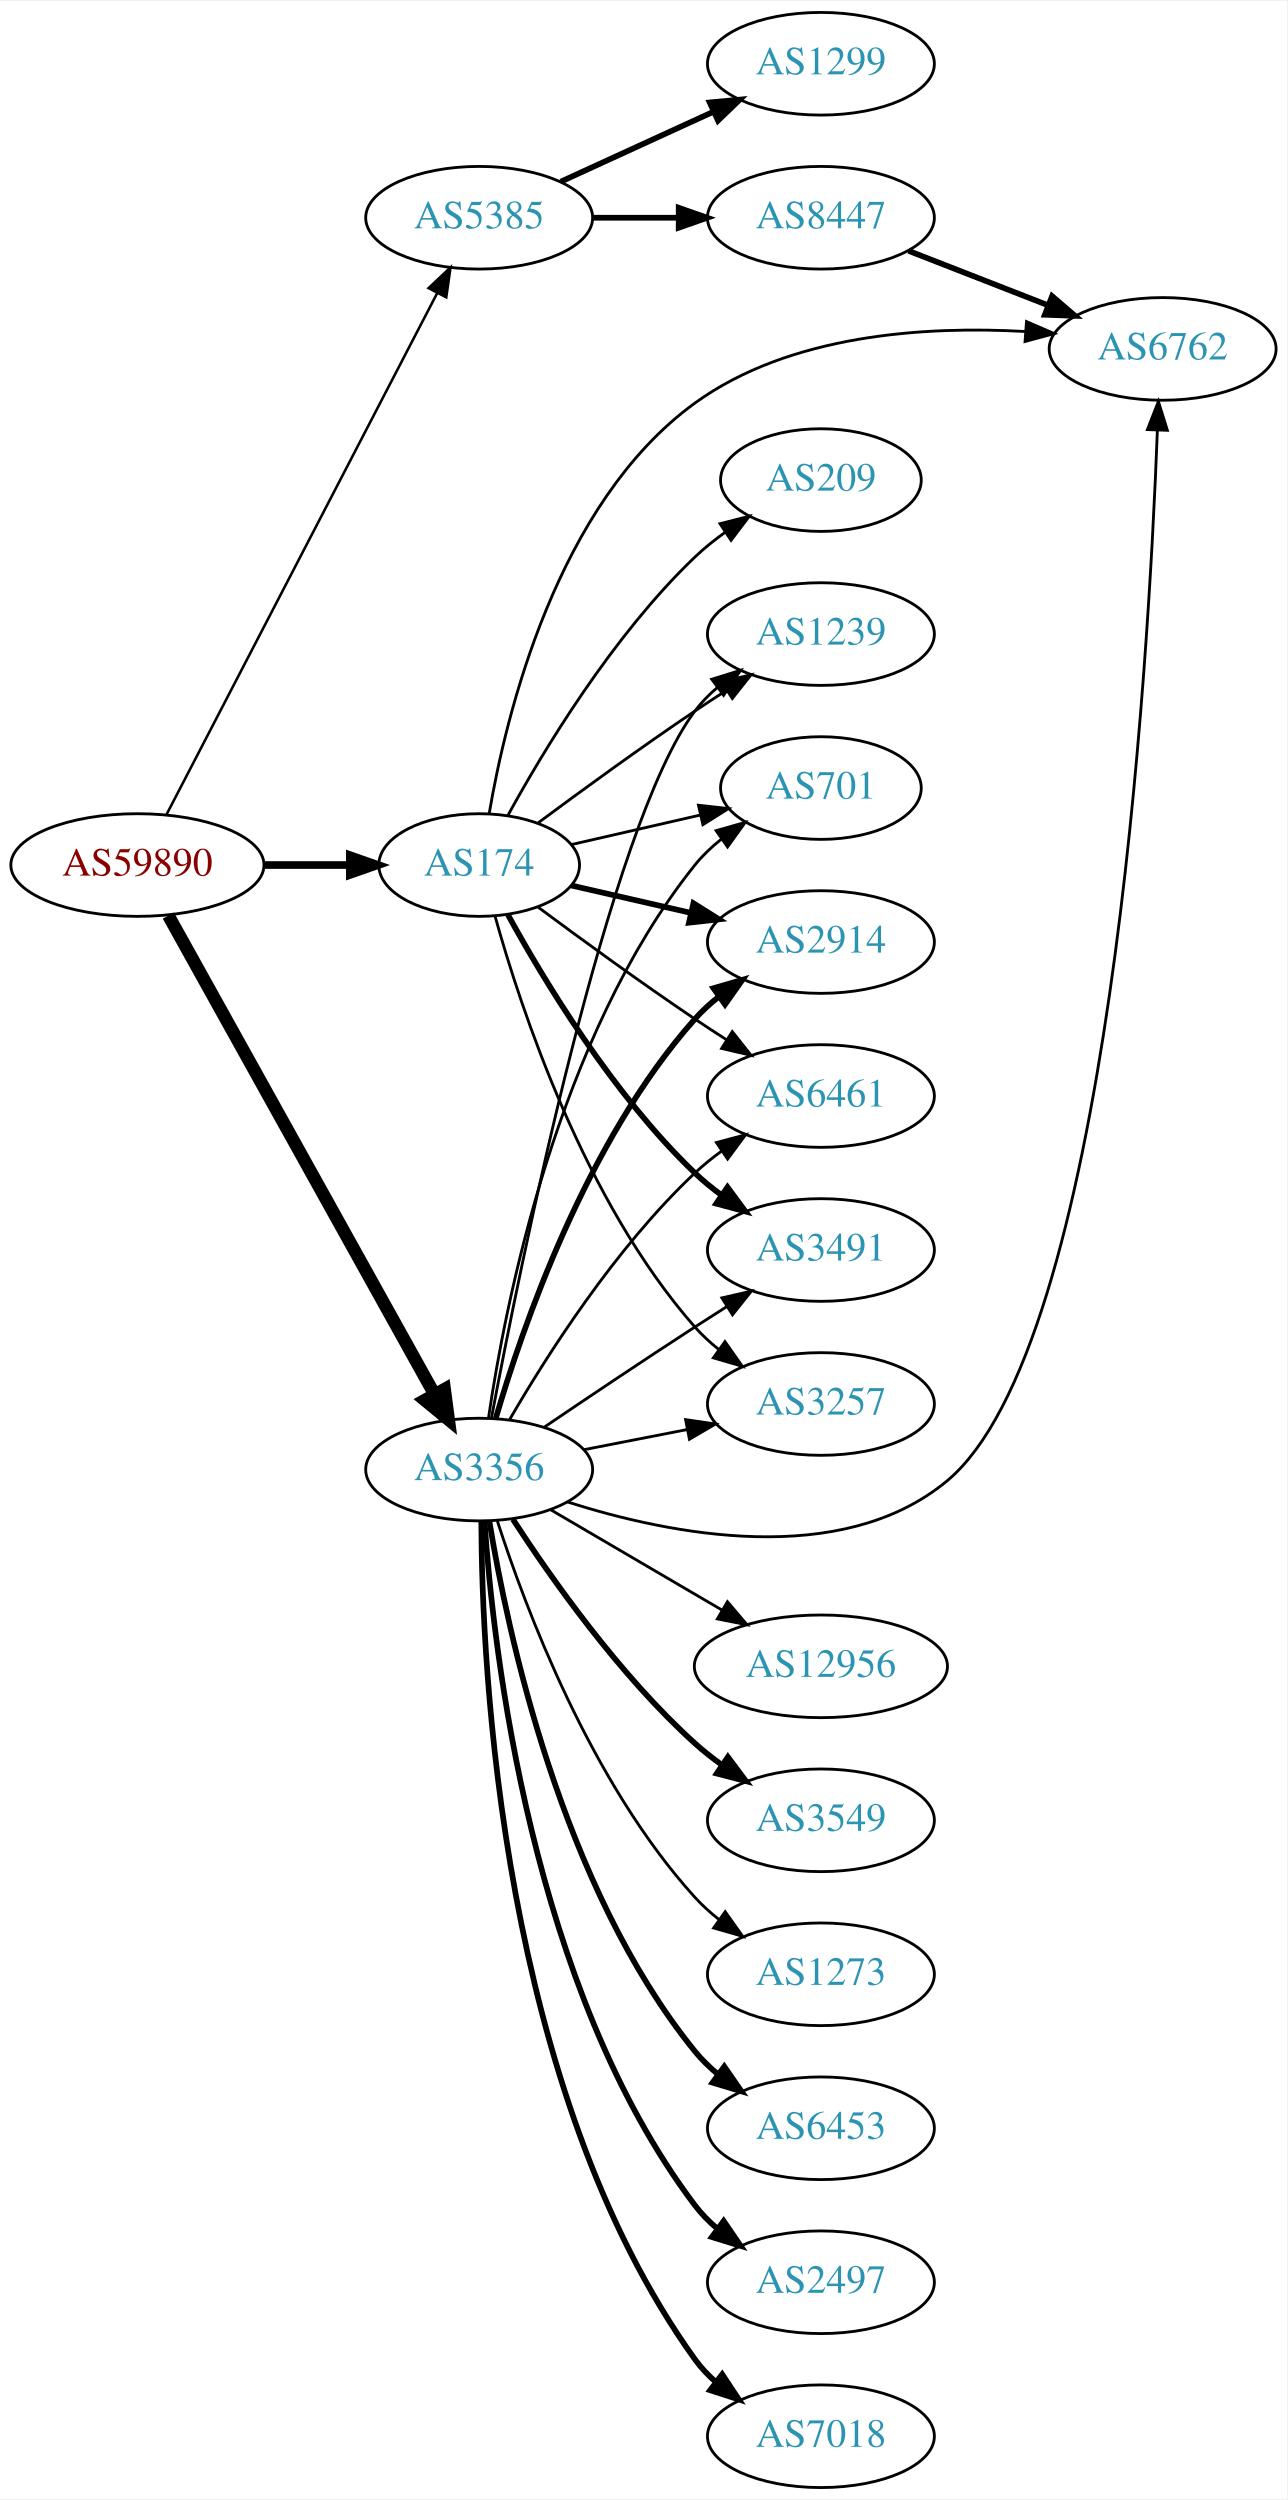
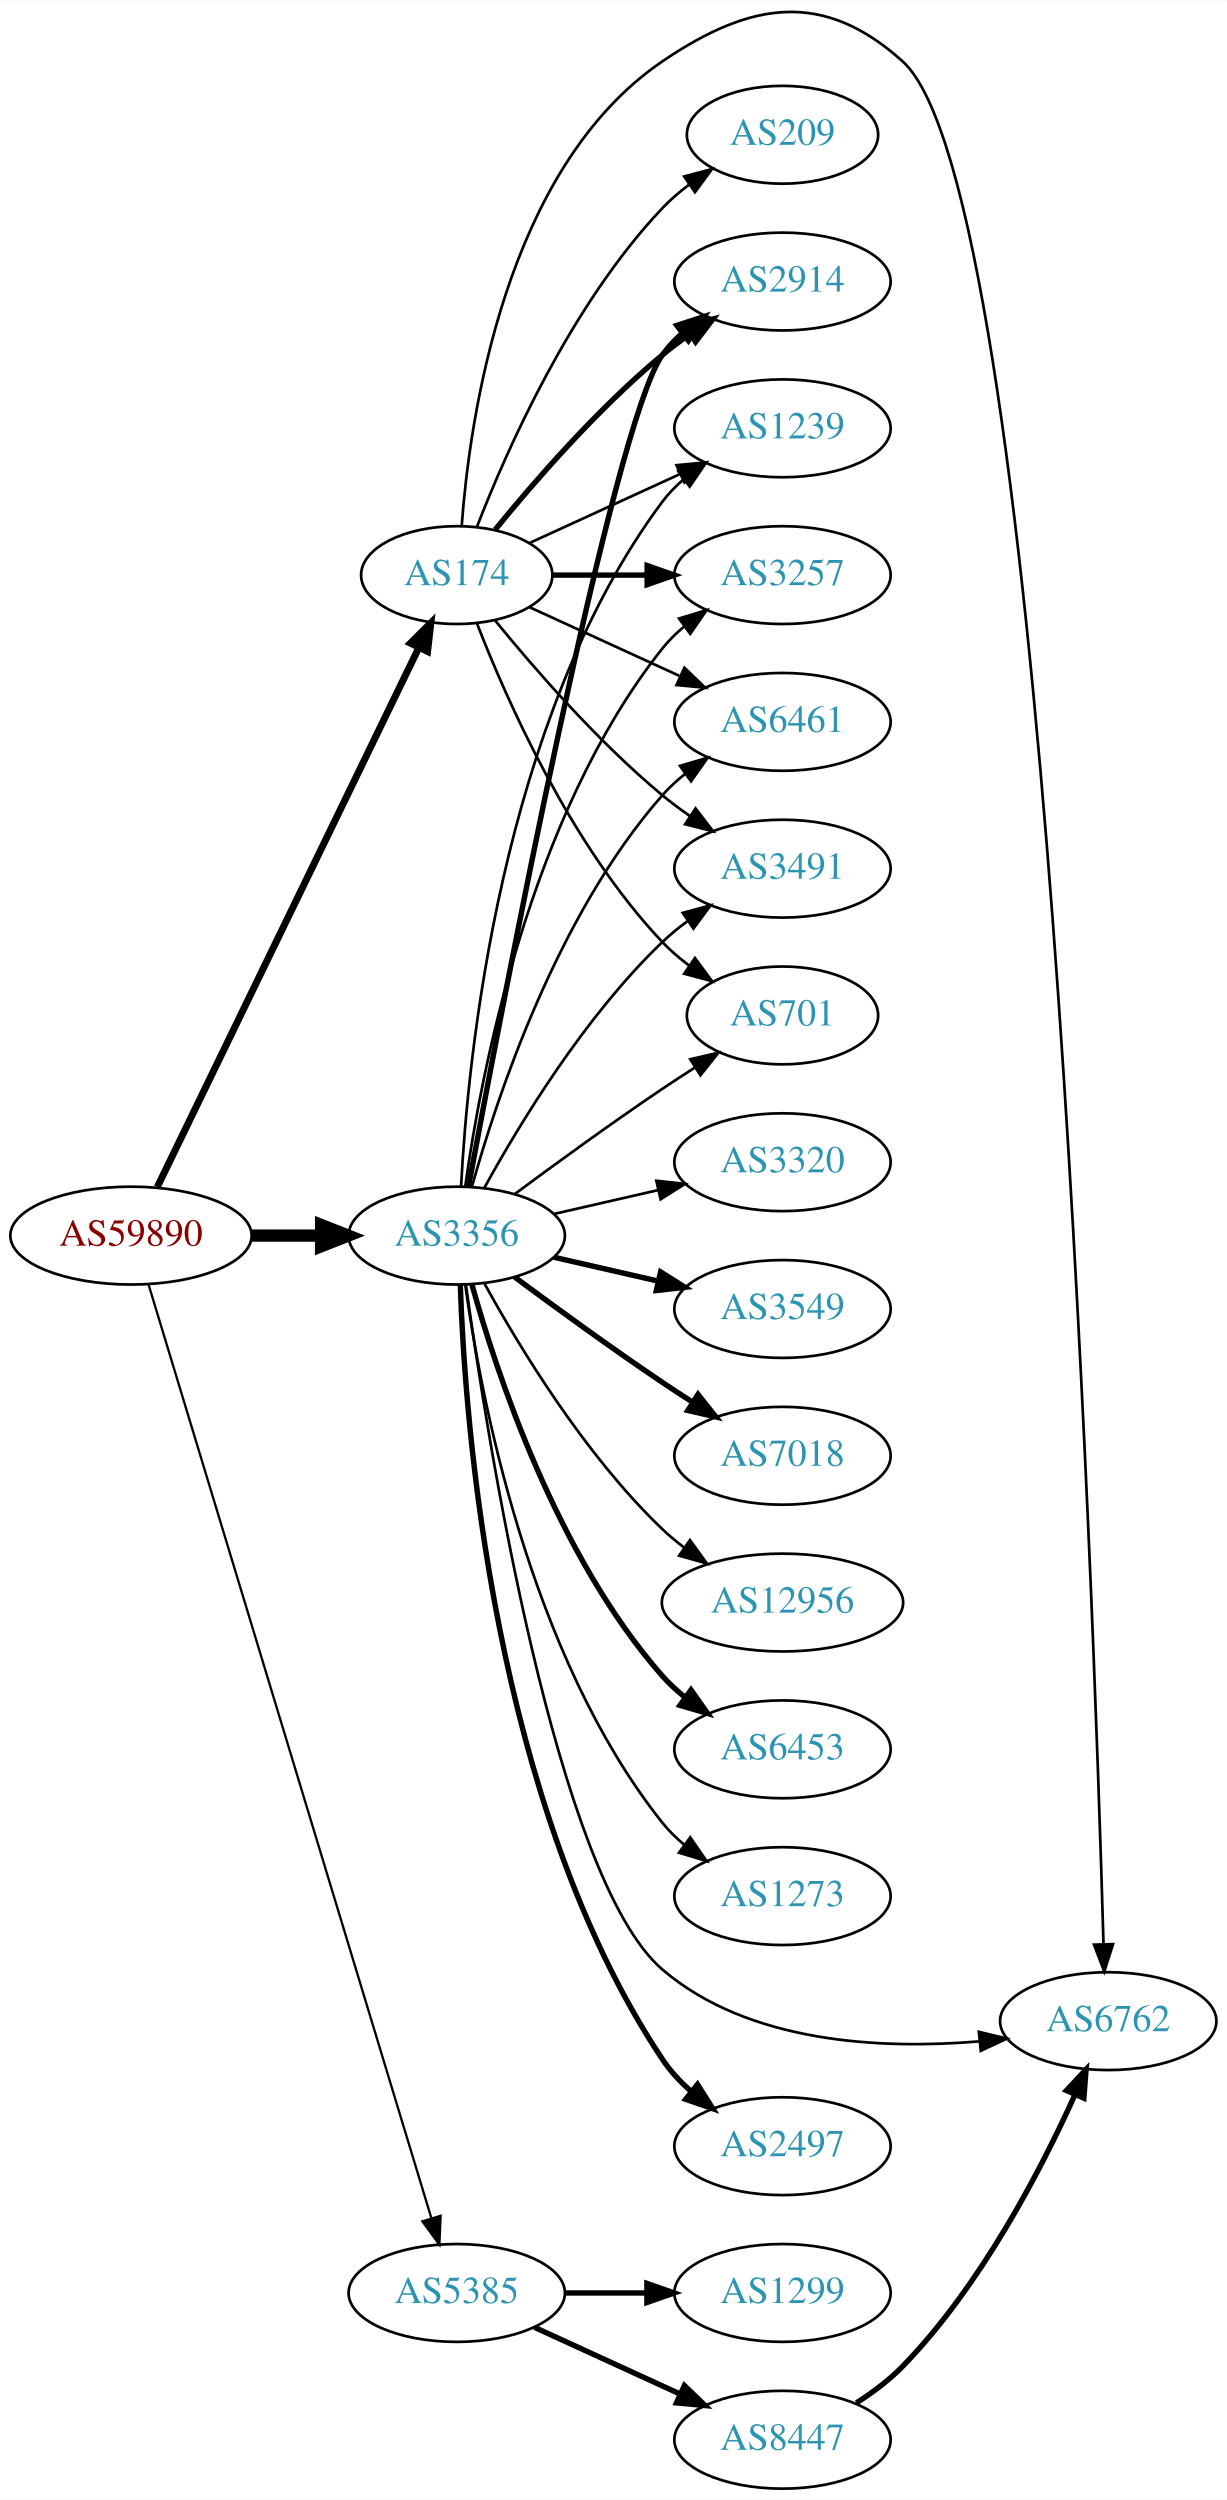
- <svg xmlns="http://www.w3.org/2000/svg" xmlns:xlink="http://www.w3.org/1999/xlink" width="451pt" height="876pt" viewBox="0.00 0.00 451.37 876.00">
-   <g id="graph0" class="graph" transform="scale(1 1) rotate(0) translate(4 872)">
-     <polygon fill="white" stroke="none" points="-4,4 -4,-872 447.37,-872 447.37,4 -4,4" />
+ <svg xmlns="http://www.w3.org/2000/svg" xmlns:xlink="http://www.w3.org/1999/xlink" width="451pt" height="919pt" viewBox="0.00 0.00 451.37 919.42">
+   <g id="graph0" class="graph" transform="scale(1 1) rotate(0) translate(4 915.415)">
+     <polygon fill="white" stroke="none" points="-4,4 -4,-915.415 447.37,-915.415 447.37,4 -4,4" />
    <g id="node1" class="node">
      <g id="a_node1">
        <a xlink:href="/asn/59890" xlink:title="AS59890 ~ Kabel-TV Lampert GmbH &amp; Co KG [AT]">
-           <ellipse fill="#ffffff" stroke="black" cx="44.196" cy="-569" rx="44.393" ry="18" />
-           <text text-anchor="middle" x="44.196" y="-565.3" font-family="Times,serif" font-size="14.00" fill="#880000">AS59890</text>
+           <ellipse fill="#ffffff" stroke="black" cx="44.196" cy="-461" rx="44.393" ry="18" />
+           <text text-anchor="middle" x="44.196" y="-457.3" font-family="Times,serif" font-size="14.00" fill="#880000">AS59890</text>
        </a>
      </g>
    </g>
    <g id="node2" class="node">
      <g id="a_node2">
        <a xlink:href="/asn/174" xlink:title="AS174 ~ Cogent Communications [US]">
-           <ellipse fill="#ffffff" stroke="black" cx="164.039" cy="-569" rx="35.194" ry="18" />
-           <text text-anchor="middle" x="164.039" y="-565.3" font-family="Times,serif" font-size="14.00" fill="#2c94b3">AS174</text>
+           <ellipse fill="#ffffff" stroke="black" cx="164.039" cy="-704" rx="35.194" ry="18" />
+           <text text-anchor="middle" x="164.039" y="-700.3" font-family="Times,serif" font-size="14.00" fill="#2c94b3">AS174</text>
        </a>
      </g>
    </g>
    <g id="edge1" class="edge">
-       <path fill="none" stroke="black" stroke-width="2.7" d="M88.407,-569C98.255,-569 108.735,-569 118.632,-569" />
-       <polygon fill="black" stroke="black" stroke-width="2.7" points="118.684,-572.5 128.684,-569 118.684,-565.5 118.684,-572.5" />
+       <path fill="none" stroke="black" stroke-width="2.571" d="M53.861,-478.868C74.342,-521.101 125.829,-627.272 150.055,-677.227" />
+       <polygon fill="black" stroke="black" stroke-width="2.571" points="147.007,-678.963 154.52,-686.433 153.305,-675.908 147.007,-678.963" />
    </g>
    <g id="node3" class="node">
      <g id="a_node3">
        <a xlink:href="/asn/3356" xlink:title="AS3356 ~ Level 3 Parent, LLC [US]">
-           <ellipse fill="#ffffff" stroke="black" cx="164.039" cy="-357" rx="39.794" ry="18" />
-           <text text-anchor="middle" x="164.039" y="-353.3" font-family="Times,serif" font-size="14.00" fill="#2c94b3">AS3356</text>
+           <ellipse fill="#ffffff" stroke="black" cx="164.039" cy="-461" rx="39.794" ry="18" />
+           <text text-anchor="middle" x="164.039" y="-457.3" font-family="Times,serif" font-size="14.00" fill="#2c94b3">AS3356</text>
        </a>
      </g>
    </g>
    <g id="edge2" class="edge">
-       <path fill="none" stroke="black" stroke-width="4.5" d="M55.041,-551.29C75.758,-514.019 123.953,-427.316 148.341,-383.441" />
-       <polygon fill="black" stroke="black" stroke-width="4.5" points="151.888,-385.164 153.305,-374.511 145.005,-381.338 151.888,-385.164" />
+       <path fill="none" stroke="black" stroke-width="4.5" d="M88.407,-461C96.72,-461 105.482,-461 113.965,-461" />
+       <polygon fill="black" stroke="black" stroke-width="4.5" points="114.123,-464.938 124.123,-461 114.123,-457.063 114.123,-464.938" />
    </g>
    <g id="node4" class="node">
      <g id="a_node4">
        <a xlink:href="/asn/5385" xlink:title="AS5385 ~ Russmedia IT GmbH [AT]">
-           <ellipse fill="#ffffff" stroke="black" cx="164.039" cy="-796" rx="39.794" ry="18" />
-           <text text-anchor="middle" x="164.039" y="-792.3" font-family="Times,serif" font-size="14.00" fill="#2c94b3">AS5385</text>
+           <ellipse fill="#ffffff" stroke="black" cx="164.039" cy="-72" rx="39.794" ry="18" />
+           <text text-anchor="middle" x="164.039" y="-68.3" font-family="Times,serif" font-size="14.00" fill="#2c94b3">AS5385</text>
        </a>
      </g>
    </g>
    <g id="edge3" class="edge">
-       <path fill="none" stroke="black" stroke-width="0.9" d="M54.443,-586.812C75.103,-626.609 125.095,-722.909 149.365,-769.66" />
-       <polygon fill="black" stroke="black" stroke-width="0.9" points="146.283,-771.319 153.997,-778.582 152.495,-768.094 146.283,-771.319" />
+       <path fill="none" stroke="black" stroke-width="0.857" d="M50.644,-443.018C69.493,-380.796 132.028,-174.368 154.72,-99.46" />
+       <polygon fill="black" stroke="black" stroke-width="0.857" points="158.099,-100.377 157.649,-89.791 151.4,-98.347 158.099,-100.377" />
    </g>
    <g id="node5" class="node">
      <g id="a_node5">
        <a xlink:href="/asn/2914" xlink:title="AS2914 ~ NTT America, Inc. [US]">
-           <ellipse fill="#ffffff" stroke="black" cx="283.881" cy="-542" rx="39.794" ry="18" />
-           <text text-anchor="middle" x="283.881" y="-538.3" font-family="Times,serif" font-size="14.00" fill="#2c94b3">AS2914</text>
+           <ellipse fill="#ffffff" stroke="black" cx="283.881" cy="-812" rx="39.794" ry="18" />
+           <text text-anchor="middle" x="283.881" y="-808.3" font-family="Times,serif" font-size="14.00" fill="#2c94b3">AS2914</text>
        </a>
      </g>
    </g>
    <g id="edge4" class="edge">
-       <path fill="none" stroke="black" stroke-width="2" d="M196.309,-561.835C209.148,-558.894 224.253,-555.433 238.22,-552.233" />
-       <polygon fill="black" stroke="black" stroke-width="2" points="239.175,-555.605 248.141,-549.96 237.612,-548.781 239.175,-555.605" />
+       <path fill="none" stroke="black" stroke-width="2" d="M178.196,-720.743C192.281,-738.039 215.84,-765.223 239.685,-785 242.901,-787.668 246.402,-790.27 249.972,-792.741" />
+       <polygon fill="black" stroke="black" stroke-width="2" points="248.05,-795.666 258.329,-798.236 251.896,-789.817 248.05,-795.666" />
    </g>
    <g id="node6" class="node">
      <g id="a_node6">
-         <a xlink:href="/asn/6461" xlink:title="AS6461 ~ Zayo Bandwidth [US]">
-           <ellipse fill="#ffffff" stroke="black" cx="283.881" cy="-488" rx="39.794" ry="18" />
-           <text text-anchor="middle" x="283.881" y="-484.3" font-family="Times,serif" font-size="14.00" fill="#2c94b3">AS6461</text>
+         <a xlink:href="/asn/1239" xlink:title="AS1239 ~ Sprint [US]">
+           <ellipse fill="#ffffff" stroke="black" cx="283.881" cy="-758" rx="39.794" ry="18" />
+           <text text-anchor="middle" x="283.881" y="-754.3" font-family="Times,serif" font-size="14.00" fill="#2c94b3">AS1239</text>
        </a>
      </g>
    </g>
    <g id="edge5" class="edge">
-       <path fill="none" stroke="black" d="M184.74,-554.19C199.642,-543.125 220.71,-527.772 239.685,-515 243.234,-512.611 246.984,-510.161 250.733,-507.758" />
-       <polygon fill="black" stroke="black" points="252.801,-510.591 259.381,-502.288 249.059,-504.675 252.801,-510.591" />
+       <path fill="none" stroke="black" d="M190.9,-715.851C207.02,-723.238 228.023,-732.862 245.888,-741.048" />
+       <polygon fill="black" stroke="black" points="244.89,-744.441 255.439,-745.425 247.806,-738.077 244.89,-744.441" />
    </g>
    <g id="node7" class="node">
      <g id="a_node7">
-         <a xlink:href="/asn/3491" xlink:title="AS3491 ~ PCCW Global, Inc. [US]">
-           <ellipse fill="#ffffff" stroke="black" cx="283.881" cy="-434" rx="39.794" ry="18" />
-           <text text-anchor="middle" x="283.881" y="-430.3" font-family="Times,serif" font-size="14.00" fill="#2c94b3">AS3491</text>
+         <a xlink:href="/asn/3257" xlink:title="AS3257 ~ GTT [DE]">
+           <ellipse fill="#ffffff" stroke="black" cx="283.881" cy="-704" rx="39.794" ry="18" />
+           <text text-anchor="middle" x="283.881" y="-700.3" font-family="Times,serif" font-size="14.00" fill="#2c94b3">AS3257</text>
        </a>
      </g>
    </g>
    <g id="edge6" class="edge">
-       <path fill="none" stroke="black" stroke-width="2" d="M174.065,-551.679C186.548,-528.9 210.837,-488.547 239.685,-461 242.553,-458.261 245.742,-455.653 249.051,-453.215" />
-       <polygon fill="black" stroke="black" stroke-width="2" points="251.114,-456.044 257.411,-447.523 247.175,-450.258 251.114,-456.044" />
+       <path fill="none" stroke="black" stroke-width="2" d="M199.44,-704C210.264,-704 222.432,-704 234.059,-704" />
+       <polygon fill="black" stroke="black" stroke-width="2" points="234.09,-707.5 244.09,-704 234.09,-700.5 234.09,-707.5" />
    </g>
    <g id="node8" class="node">
      <g id="a_node8">
-         <a xlink:href="/asn/3257" xlink:title="AS3257 ~ GTT [DE]">
-           <ellipse fill="#ffffff" stroke="black" cx="283.881" cy="-380" rx="39.794" ry="18" />
-           <text text-anchor="middle" x="283.881" y="-376.3" font-family="Times,serif" font-size="14.00" fill="#2c94b3">AS3257</text>
+         <a xlink:href="/asn/6461" xlink:title="AS6461 ~ Zayo Bandwidth [US]">
+           <ellipse fill="#ffffff" stroke="black" cx="283.881" cy="-650" rx="39.794" ry="18" />
+           <text text-anchor="middle" x="283.881" y="-646.3" font-family="Times,serif" font-size="14.00" fill="#2c94b3">AS6461</text>
        </a>
      </g>
    </g>
    <g id="edge7" class="edge">
-       <path fill="none" stroke="black" d="M169.612,-551.054C178.517,-519.005 200.801,-451.158 239.685,-407 242.169,-404.179 245.019,-401.551 248.044,-399.129" />
-       <polygon fill="black" stroke="black" points="250.23,-401.869 256.334,-393.209 246.162,-396.172 250.23,-401.869" />
+       <path fill="none" stroke="black" d="M190.9,-692.149C207.02,-684.762 228.023,-675.138 245.888,-666.952" />
+       <polygon fill="black" stroke="black" points="247.806,-669.923 255.439,-662.575 244.89,-663.559 247.806,-669.923" />
    </g>
    <g id="node9" class="node">
      <g id="a_node9">
-         <a xlink:href="/asn/1239" xlink:title="AS1239 ~ Sprint [US]">
-           <ellipse fill="#ffffff" stroke="black" cx="283.881" cy="-650" rx="39.794" ry="18" />
-           <text text-anchor="middle" x="283.881" y="-646.3" font-family="Times,serif" font-size="14.00" fill="#2c94b3">AS1239</text>
+         <a xlink:href="/asn/6762" xlink:title="AS6762 ~ TELECOM ITALIA SPARKLE S.p.A. [IT]">
+           <ellipse fill="#ffffff" stroke="black" cx="403.724" cy="-172" rx="39.794" ry="18" />
+           <text text-anchor="middle" x="403.724" y="-168.3" font-family="Times,serif" font-size="14.00" fill="#2c94b3">AS6762</text>
        </a>
      </g>
    </g>
    <g id="edge8" class="edge">
-       <path fill="none" stroke="black" d="M184.74,-583.81C199.642,-594.875 220.71,-610.228 239.685,-623 243.234,-625.389 246.984,-627.839 250.733,-630.242" />
-       <polygon fill="black" stroke="black" points="249.059,-633.325 259.381,-635.712 252.801,-627.409 249.059,-633.325" />
+       <path fill="none" stroke="black" d="M165.859,-722.064C168.729,-761.211 181.636,-853.514 239.685,-893 272.168,-915.095 298.903,-919.31 328.077,-893 380.462,-845.759 398.346,-328.193 401.98,-200.399" />
+       <polygon fill="black" stroke="black" points="405.483,-200.333 402.262,-190.24 398.486,-200.139 405.483,-200.333" />
    </g>
    <g id="node10" class="node">
      <g id="a_node10">
-         <a xlink:href="/asn/6762" xlink:title="AS6762 ~ TELECOM ITALIA SPARKLE S.p.A. [IT]">
-           <ellipse fill="#ffffff" stroke="black" cx="403.724" cy="-750" rx="39.794" ry="18" />
-           <text text-anchor="middle" x="403.724" y="-746.3" font-family="Times,serif" font-size="14.00" fill="#2c94b3">AS6762</text>
+         <a xlink:href="/asn/3491" xlink:title="AS3491 ~ PCCW Global, Inc. [US]">
+           <ellipse fill="#ffffff" stroke="black" cx="283.881" cy="-596" rx="39.794" ry="18" />
+           <text text-anchor="middle" x="283.881" y="-592.3" font-family="Times,serif" font-size="14.00" fill="#2c94b3">AS3491</text>
        </a>
      </g>
    </g>
    <g id="edge9" class="edge">
-       <path fill="none" stroke="black" d="M167.54,-586.962C173.353,-621.267 191.179,-695.818 239.685,-731 272.963,-755.137 320.508,-758.104 355.674,-756.096" />
-       <polygon fill="black" stroke="black" points="355.979,-759.583 365.7,-755.371 355.474,-752.601 355.979,-759.583" />
+       <path fill="none" stroke="black" d="M178.196,-687.257C192.281,-669.961 215.84,-642.777 239.685,-623 242.901,-620.332 246.402,-617.73 249.972,-615.259" />
+       <polygon fill="black" stroke="black" points="251.896,-618.183 258.329,-609.764 248.05,-612.334 251.896,-618.183" />
    </g>
    <g id="node11" class="node">
      <g id="a_node11">
        <a xlink:href="/asn/209" xlink:title="AS209 ~ CenturyLink Communications, LLC [US]">
-           <ellipse fill="#ffffff" stroke="black" cx="283.881" cy="-704" rx="35.194" ry="18" />
-           <text text-anchor="middle" x="283.881" y="-700.3" font-family="Times,serif" font-size="14.00" fill="#2c94b3">AS209</text>
+           <ellipse fill="#ffffff" stroke="black" cx="283.881" cy="-866" rx="35.194" ry="18" />
+           <text text-anchor="middle" x="283.881" y="-862.3" font-family="Times,serif" font-size="14.00" fill="#2c94b3">AS209</text>
        </a>
      </g>
    </g>
    <g id="edge10" class="edge">
-       <path fill="none" stroke="black" d="M174.065,-586.321C186.548,-609.1 210.837,-649.453 239.685,-677 242.939,-680.107 246.606,-683.046 250.393,-685.76" />
-       <polygon fill="black" stroke="black" points="248.495,-688.701 258.761,-691.322 252.37,-682.872 248.495,-688.701" />
+       <path fill="none" stroke="black" d="M171.562,-721.994C182.312,-749.728 205.969,-803.429 239.685,-839 242.628,-842.105 246.001,-845.001 249.537,-847.655" />
+       <polygon fill="black" stroke="black" points="247.722,-850.654 257.956,-853.397 251.666,-844.871 247.722,-850.654" />
    </g>
    <g id="node12" class="node">
      <g id="a_node12">
        <a xlink:href="/asn/701" xlink:title="AS701 ~ UUNET [US]">
-           <ellipse fill="#ffffff" stroke="black" cx="283.881" cy="-596" rx="35.194" ry="18" />
-           <text text-anchor="middle" x="283.881" y="-592.3" font-family="Times,serif" font-size="14.00" fill="#2c94b3">AS701</text>
+           <ellipse fill="#ffffff" stroke="black" cx="283.881" cy="-542" rx="35.194" ry="18" />
+           <text text-anchor="middle" x="283.881" y="-538.3" font-family="Times,serif" font-size="14.00" fill="#2c94b3">AS701</text>
        </a>
      </g>
    </g>
    <g id="edge11" class="edge">
-       <path fill="none" stroke="black" d="M196.309,-576.165C210.159,-579.338 226.646,-583.115 241.497,-586.518" />
-       <polygon fill="black" stroke="black" points="240.936,-589.98 251.465,-588.802 242.499,-583.157 240.936,-589.98" />
+       <path fill="none" stroke="black" d="M171.562,-686.006C182.312,-658.272 205.969,-604.571 239.685,-569 242.628,-565.895 246.001,-562.999 249.537,-560.345" />
+       <polygon fill="black" stroke="black" points="251.666,-563.129 257.956,-554.603 247.722,-557.346 251.666,-563.129" />
+     </g>
+     <g id="edge21" class="edge">
+       <path fill="none" stroke="black" stroke-width="2" d="M168.36,-479.046C180.323,-543.438 221.466,-759.442 239.685,-785 241.687,-787.809 244.082,-790.388 246.703,-792.743" />
+       <polygon fill="black" stroke="black" stroke-width="2" points="245.007,-795.852 255.079,-799.139 249.255,-790.288 245.007,-795.852" />
+     </g>
+     <g id="edge20" class="edge">
+       <path fill="none" stroke="black" d="M165.63,-479.023C168.007,-525.412 179.925,-650.893 239.685,-731 241.933,-734.013 244.624,-736.769 247.551,-739.272" />
+       <polygon fill="black" stroke="black" points="245.582,-742.169 255.702,-745.303 249.746,-736.542 245.582,-742.169" />
+     </g>
+     <g id="edge17" class="edge">
+       <path fill="none" stroke="black" d="M167.178,-479.17C172.678,-518.974 190.504,-615.233 239.685,-677 242.026,-679.94 244.781,-682.649 247.747,-685.121" />
+       <polygon fill="black" stroke="black" points="245.812,-688.042 255.953,-691.11 249.939,-682.388 245.812,-688.042" />
+     </g>
+     <g id="edge24" class="edge">
+       <path fill="none" stroke="black" d="M169.612,-478.946C178.517,-510.995 200.801,-578.842 239.685,-623 242.169,-625.821 245.019,-628.449 248.044,-630.871" />
+       <polygon fill="black" stroke="black" points="246.162,-633.828 256.334,-636.791 250.23,-628.131 246.162,-633.828" />
+     </g>
+     <g id="edge12" class="edge">
+       <path fill="none" stroke="black" d="M167.427,-442.786C175.038,-387.695 200.541,-224.546 239.685,-191 271.392,-163.827 320.22,-161.537 356.179,-164.546" />
+       <polygon fill="black" stroke="black" points="356.124,-168.058 366.423,-165.573 356.823,-161.093 356.124,-168.058" />
    </g>
    <g id="edge15" class="edge">
-       <path fill="none" stroke="black" stroke-width="2" d="M169.873,-374.997C179.056,-406.451 201.587,-472.149 239.685,-515 242.183,-517.809 245.041,-520.429 248.073,-522.846" />
-       <polygon fill="black" stroke="black" stroke-width="2" points="246.195,-525.806 256.37,-528.76 250.257,-520.106 246.195,-525.806" />
-     </g>
-     <g id="edge23" class="edge">
-       <path fill="none" stroke="black" d="M174.647,-374.412C187.412,-396.448 211.643,-434.695 239.685,-461 242.578,-463.713 245.782,-466.304 249.101,-468.733" />
-       <polygon fill="black" stroke="black" points="247.232,-471.694 257.472,-474.412 251.161,-465.902 247.232,-471.694" />
+       <path fill="none" stroke="black" d="M174.28,-478.713C186.825,-501.561 211.002,-541.611 239.685,-569 242.553,-571.739 245.742,-574.347 249.051,-576.785" />
+       <polygon fill="black" stroke="black" points="247.175,-579.742 257.411,-582.477 251.114,-573.956 247.175,-579.742" />
    </g>
    <g id="edge18" class="edge">
-       <path fill="none" stroke="black" d="M186.803,-371.841C201.629,-381.886 221.745,-395.389 239.685,-407 243.277,-409.325 247.053,-411.735 250.817,-414.115" />
-       <polygon fill="black" stroke="black" points="249.152,-417.203 259.481,-419.561 252.877,-411.276 249.152,-417.203" />
-     </g>
-     <g id="edge16" class="edge">
-       <path fill="none" stroke="black" d="M200.715,-363.963C212.147,-366.194 224.968,-368.697 237.022,-371.049" />
-       <polygon fill="black" stroke="black" points="236.434,-374.501 246.919,-372.981 237.775,-367.63 236.434,-374.501" />
-     </g>
-     <g id="edge20" class="edge">
-       <path fill="none" stroke="black" d="M168.335,-375.014C178.31,-428.058 209.349,-582.499 239.685,-623 241.938,-626.008 244.634,-628.762 247.563,-631.262" />
-       <polygon fill="black" stroke="black" points="245.596,-634.161 255.718,-637.292 249.758,-628.532 245.596,-634.161" />
-     </g>
-     <g id="edge13" class="edge">
-       <path fill="none" stroke="black" d="M195.016,-345.646C230.938,-334.187 290.921,-322.179 328.077,-353 384.902,-400.136 398.748,-638.278 401.874,-721.356" />
-       <polygon fill="black" stroke="black" points="398.384,-721.707 402.233,-731.577 405.38,-721.461 398.384,-721.707" />
-     </g>
-     <g id="edge19" class="edge">
-       <path fill="none" stroke="black" d="M167.316,-375.132C173.053,-414.382 191.262,-508.547 239.685,-569 242.36,-572.339 245.566,-575.38 249.007,-578.117" />
-       <polygon fill="black" stroke="black" points="247.127,-581.073 257.325,-583.947 251.145,-575.341 247.127,-581.073" />
+       <path fill="none" stroke="black" d="M185.369,-476.277C200.231,-487.304 220.976,-502.407 239.685,-515 243.502,-517.569 247.552,-520.21 251.583,-522.786" />
+       <polygon fill="black" stroke="black" points="249.952,-525.895 260.277,-528.271 253.687,-519.975 249.952,-525.895" />
    </g>
    <g id="node13" class="node">
      <g id="a_node13">
-         <a xlink:href="/asn/6453" xlink:title="AS6453 ~ TATA COMMUNICATIONS (AMERICA) INC [US]">
+         <a xlink:href="/asn/2497" xlink:title="AS2497 ~ Internet Initiative Japan Inc. [JP]">
          <ellipse fill="#ffffff" stroke="black" cx="283.881" cy="-126" rx="39.794" ry="18" />
-           <text text-anchor="middle" x="283.881" y="-122.3" font-family="Times,serif" font-size="14.00" fill="#2c94b3">AS6453</text>
-         </a>
-       </g>
-     </g>
-     <g id="edge12" class="edge">
-       <path fill="none" stroke="black" stroke-width="2" d="M167.601,-338.973C173.813,-300.857 192.765,-210.848 239.685,-153 242.053,-150.081 244.825,-147.387 247.802,-144.924" />
-       <polygon fill="black" stroke="black" stroke-width="2" points="249.993,-147.658 256.023,-138.946 245.877,-141.996 249.993,-147.658" />
+           <text text-anchor="middle" x="283.881" y="-122.3" font-family="Times,serif" font-size="14.00" fill="#2c94b3">AS2497</text>
+         </a>
+       </g>
+     </g>
+     <g id="edge13" class="edge">
+       <path fill="none" stroke="black" stroke-width="2" d="M165.341,-442.931C166.988,-393.203 177.236,-251.801 239.685,-158 242.585,-153.645 246.286,-149.662 250.299,-146.098" />
+       <polygon fill="black" stroke="black" stroke-width="2" points="252.613,-148.73 258.27,-139.772 248.261,-143.247 252.613,-148.73" />
    </g>
    <g id="node14" class="node">
      <g id="a_node14">
-         <a xlink:href="/asn/2497" xlink:title="AS2497 ~ Internet Initiative Japan Inc. [JP]">
-           <ellipse fill="#ffffff" stroke="black" cx="283.881" cy="-72" rx="39.794" ry="18" />
-           <text text-anchor="middle" x="283.881" y="-68.3" font-family="Times,serif" font-size="14.00" fill="#2c94b3">AS2497</text>
+         <a xlink:href="/asn/3320" xlink:title="AS3320 ~ DTAG [DE]">
+           <ellipse fill="#ffffff" stroke="black" cx="283.881" cy="-488" rx="39.794" ry="18" />
+           <text text-anchor="middle" x="283.881" y="-484.3" font-family="Times,serif" font-size="14.00" fill="#2c94b3">AS3320</text>
        </a>
      </g>
    </g>
    <g id="edge14" class="edge">
-       <path fill="none" stroke="black" stroke-width="2" d="M165.931,-338.785C168.993,-293.668 182.353,-174.904 239.685,-99 241.95,-96.001 244.654,-93.253 247.588,-90.757" />
-       <polygon fill="black" stroke="black" stroke-width="2" points="249.783,-93.487 255.75,-84.733 245.626,-87.855 249.783,-93.487" />
+       <path fill="none" stroke="black" d="M199.758,-468.955C211.758,-471.704 225.379,-474.825 238.071,-477.733" />
+       <polygon fill="black" stroke="black" points="237.474,-481.187 248.003,-480.009 239.037,-474.364 237.474,-481.187" />
    </g>
    <g id="node15" class="node">
      <g id="a_node15">
-         <a xlink:href="/asn/7018" xlink:title="AS7018 ~ AT&amp;T Services, Inc. [US]">
-           <ellipse fill="#ffffff" stroke="black" cx="283.881" cy="-18" rx="39.794" ry="18" />
-           <text text-anchor="middle" x="283.881" y="-14.3" font-family="Times,serif" font-size="14.00" fill="#2c94b3">AS7018</text>
-         </a>
-       </g>
-     </g>
-     <g id="edge17" class="edge">
-       <path fill="none" stroke="black" stroke-width="2" d="M164.79,-338.868C164.976,-287.654 171.72,-139.501 239.685,-45 241.762,-42.112 244.252,-39.466 246.975,-37.056" />
-       <polygon fill="black" stroke="black" stroke-width="2" points="249.259,-39.716 255.113,-30.885 245.03,-34.138 249.259,-39.716" />
+         <a xlink:href="/asn/3549" xlink:title="AS3549 ~ Level 3 Parent, LLC [US]">
+           <ellipse fill="#ffffff" stroke="black" cx="283.881" cy="-434" rx="39.794" ry="18" />
+           <text text-anchor="middle" x="283.881" y="-430.3" font-family="Times,serif" font-size="14.00" fill="#2c94b3">AS3549</text>
+         </a>
+       </g>
+     </g>
+     <g id="edge16" class="edge">
+       <path fill="none" stroke="black" stroke-width="2" d="M199.758,-453.045C211.758,-450.296 225.379,-447.175 238.071,-444.267" />
+       <polygon fill="black" stroke="black" stroke-width="2" points="239.037,-447.636 248.003,-441.991 237.474,-440.813 239.037,-447.636" />
    </g>
    <g id="node16" class="node">
      <g id="a_node16">
-         <a xlink:href="/asn/12956" xlink:title="AS12956 ~ TELXIUS [ES]">
-           <ellipse fill="#ffffff" stroke="black" cx="283.881" cy="-288" rx="44.393" ry="18" />
-           <text text-anchor="middle" x="283.881" y="-284.3" font-family="Times,serif" font-size="14.00" fill="#2c94b3">AS12956</text>
-         </a>
-       </g>
-     </g>
-     <g id="edge21" class="edge">
-       <path fill="none" stroke="black" d="M189.17,-342.87C206.493,-332.727 230.067,-318.924 249.236,-307.7" />
-       <polygon fill="black" stroke="black" points="251.109,-310.66 257.97,-302.586 247.572,-304.619 251.109,-310.66" />
+         <a xlink:href="/asn/7018" xlink:title="AS7018 ~ AT&amp;T Services, Inc. [US]">
+           <ellipse fill="#ffffff" stroke="black" cx="283.881" cy="-380" rx="39.794" ry="18" />
+           <text text-anchor="middle" x="283.881" y="-376.3" font-family="Times,serif" font-size="14.00" fill="#2c94b3">AS7018</text>
+         </a>
+       </g>
+     </g>
+     <g id="edge19" class="edge">
+       <path fill="none" stroke="black" stroke-width="2" d="M185.369,-445.723C200.231,-434.696 220.976,-419.593 239.685,-407 243.234,-404.611 246.984,-402.161 250.733,-399.758" />
+       <polygon fill="black" stroke="black" stroke-width="2" points="252.801,-402.591 259.381,-394.288 249.059,-396.675 252.801,-402.591" />
    </g>
    <g id="node17" class="node">
      <g id="a_node17">
-         <a xlink:href="/asn/3549" xlink:title="AS3549 ~ Level 3 Parent, LLC [US]">
-           <ellipse fill="#ffffff" stroke="black" cx="283.881" cy="-234" rx="39.794" ry="18" />
-           <text text-anchor="middle" x="283.881" y="-230.3" font-family="Times,serif" font-size="14.00" fill="#2c94b3">AS3549</text>
+         <a xlink:href="/asn/12956" xlink:title="AS12956 ~ TELXIUS [ES]">
+           <ellipse fill="#ffffff" stroke="black" cx="283.881" cy="-326" rx="44.393" ry="18" />
+           <text text-anchor="middle" x="283.881" y="-322.3" font-family="Times,serif" font-size="14.00" fill="#2c94b3">AS12956</text>
        </a>
      </g>
    </g>
    <g id="edge22" class="edge">
-       <path fill="none" stroke="black" stroke-width="2" d="M175.866,-339.557C189.152,-319.087 213.199,-284.907 239.685,-261 242.629,-258.343 245.867,-255.788 249.206,-253.381" />
-       <polygon fill="black" stroke="black" stroke-width="2" points="251.261,-256.217 257.602,-247.73 247.352,-250.41 251.261,-256.217" />
+       <path fill="none" stroke="black" d="M174.28,-443.287C186.825,-420.439 211.002,-380.389 239.685,-353 242.192,-350.607 244.943,-348.313 247.805,-346.145" />
+       <polygon fill="black" stroke="black" points="249.857,-348.982 256.056,-340.39 245.852,-343.241 249.857,-348.982" />
    </g>
    <g id="node18" class="node">
      <g id="a_node18">
-         <a xlink:href="/asn/1273" xlink:title="AS1273 ~ Vodafone Group PLC [EU]">
-           <ellipse fill="#ffffff" stroke="black" cx="283.881" cy="-180" rx="39.794" ry="18" />
-           <text text-anchor="middle" x="283.881" y="-176.3" font-family="Times,serif" font-size="14.00" fill="#2c94b3">AS1273</text>
-         </a>
-       </g>
-     </g>
-     <g id="edge24" class="edge">
-       <path fill="none" stroke="black" d="M170.417,-338.962C180.149,-308.751 203.13,-247.28 239.685,-207 242.211,-204.217 245.089,-201.613 248.132,-199.207" />
-       <polygon fill="black" stroke="black" points="250.315,-201.95 256.446,-193.309 246.265,-196.241 250.315,-201.95" />
+         <a xlink:href="/asn/6453" xlink:title="AS6453 ~ TATA COMMUNICATIONS (AMERICA) INC [US]">
+           <ellipse fill="#ffffff" stroke="black" cx="283.881" cy="-272" rx="39.794" ry="18" />
+           <text text-anchor="middle" x="283.881" y="-268.3" font-family="Times,serif" font-size="14.00" fill="#2c94b3">AS6453</text>
+         </a>
+       </g>
+     </g>
+     <g id="edge23" class="edge">
+       <path fill="none" stroke="black" stroke-width="2" d="M169.612,-443.054C178.517,-411.005 200.801,-343.158 239.685,-299 242.169,-296.179 245.019,-293.551 248.044,-291.129" />
+       <polygon fill="black" stroke="black" stroke-width="2" points="250.23,-293.869 256.334,-285.209 246.162,-288.172 250.23,-293.869" />
    </g>
    <g id="node19" class="node">
      <g id="a_node19">
-         <a xlink:href="/asn/1299" xlink:title="AS1299 ~ Telia Carrier [EU]">
-           <ellipse fill="#ffffff" stroke="black" cx="283.881" cy="-850" rx="39.794" ry="18" />
-           <text text-anchor="middle" x="283.881" y="-846.3" font-family="Times,serif" font-size="14.00" fill="#2c94b3">AS1299</text>
+         <a xlink:href="/asn/1273" xlink:title="AS1273 ~ Vodafone Group PLC [EU]">
+           <ellipse fill="#ffffff" stroke="black" cx="283.881" cy="-218" rx="39.794" ry="18" />
+           <text text-anchor="middle" x="283.881" y="-214.3" font-family="Times,serif" font-size="14.00" fill="#2c94b3">AS1273</text>
        </a>
      </g>
    </g>
    <g id="edge25" class="edge">
-       <path fill="none" stroke="black" stroke-width="2" d="M192.667,-808.661C208.624,-815.973 228.895,-825.261 246.178,-833.181" />
-       <polygon fill="black" stroke="black" stroke-width="2" points="244.876,-836.435 255.425,-837.419 247.793,-830.071 244.876,-836.435" />
+       <path fill="none" stroke="black" d="M167.178,-442.83C172.678,-403.026 190.504,-306.767 239.685,-245 242.026,-242.06 244.781,-239.351 247.747,-236.879" />
+       <polygon fill="black" stroke="black" points="249.939,-239.612 255.953,-230.89 245.812,-233.958 249.939,-239.612" />
    </g>
    <g id="node20" class="node">
      <g id="a_node20">
+         <a xlink:href="/asn/1299" xlink:title="AS1299 ~ Telia Carrier [EU]">
+           <ellipse fill="#ffffff" stroke="black" cx="283.881" cy="-72" rx="39.794" ry="18" />
+           <text text-anchor="middle" x="283.881" y="-68.3" font-family="Times,serif" font-size="14.00" fill="#2c94b3">AS1299</text>
+         </a>
+       </g>
+     </g>
+     <g id="edge26" class="edge">
+       <path fill="none" stroke="black" stroke-width="2" d="M203.951,-72C213.505,-72 223.854,-72 233.817,-72" />
+       <polygon fill="black" stroke="black" stroke-width="2" points="234.009,-75.5 244.009,-72 234.009,-68.5 234.009,-75.5" />
+     </g>
+     <g id="node21" class="node">
+       <g id="a_node21">
        <a xlink:href="/asn/8447" xlink:title="AS8447 ~ A1 Telekom Austria AG [AT]">
-           <ellipse fill="#ffffff" stroke="black" cx="283.881" cy="-796" rx="39.794" ry="18" />
-           <text text-anchor="middle" x="283.881" y="-792.3" font-family="Times,serif" font-size="14.00" fill="#2c94b3">AS8447</text>
-         </a>
-       </g>
-     </g>
-     <g id="edge26" class="edge">
-       <path fill="none" stroke="black" stroke-width="2" d="M203.951,-796C213.505,-796 223.854,-796 233.817,-796" />
-       <polygon fill="black" stroke="black" stroke-width="2" points="234.009,-799.5 244.009,-796 234.009,-792.5 234.009,-799.5" />
+           <ellipse fill="#ffffff" stroke="black" cx="283.881" cy="-18" rx="39.794" ry="18" />
+           <text text-anchor="middle" x="283.881" y="-14.3" font-family="Times,serif" font-size="14.00" fill="#2c94b3">AS8447</text>
+         </a>
+       </g>
    </g>
    <g id="edge27" class="edge">
-       <path fill="none" stroke="black" stroke-width="2" d="M314.618,-784.392C329.412,-778.618 347.489,-771.561 363.41,-765.346" />
-       <polygon fill="black" stroke="black" stroke-width="2" points="364.954,-768.501 372.997,-761.604 362.408,-761.98 364.954,-768.501" />
+       <path fill="none" stroke="black" stroke-width="2" d="M192.667,-59.339C208.624,-52.027 228.895,-42.739 246.178,-34.819" />
+       <polygon fill="black" stroke="black" stroke-width="2" points="247.793,-37.929 255.425,-30.581 244.876,-31.565 247.793,-37.929" />
+     </g>
+     <g id="edge28" class="edge">
+       <path fill="none" stroke="black" stroke-width="2" d="M311.062,-31.548C317.074,-35.391 323.143,-39.929 328.077,-45 356.83,-74.547 378.97,-117.241 391.425,-144.808" />
+       <polygon fill="black" stroke="black" stroke-width="2" points="388.339,-146.484 395.57,-154.228 394.746,-143.665 388.339,-146.484" />
    </g>
  </g>
</svg>
